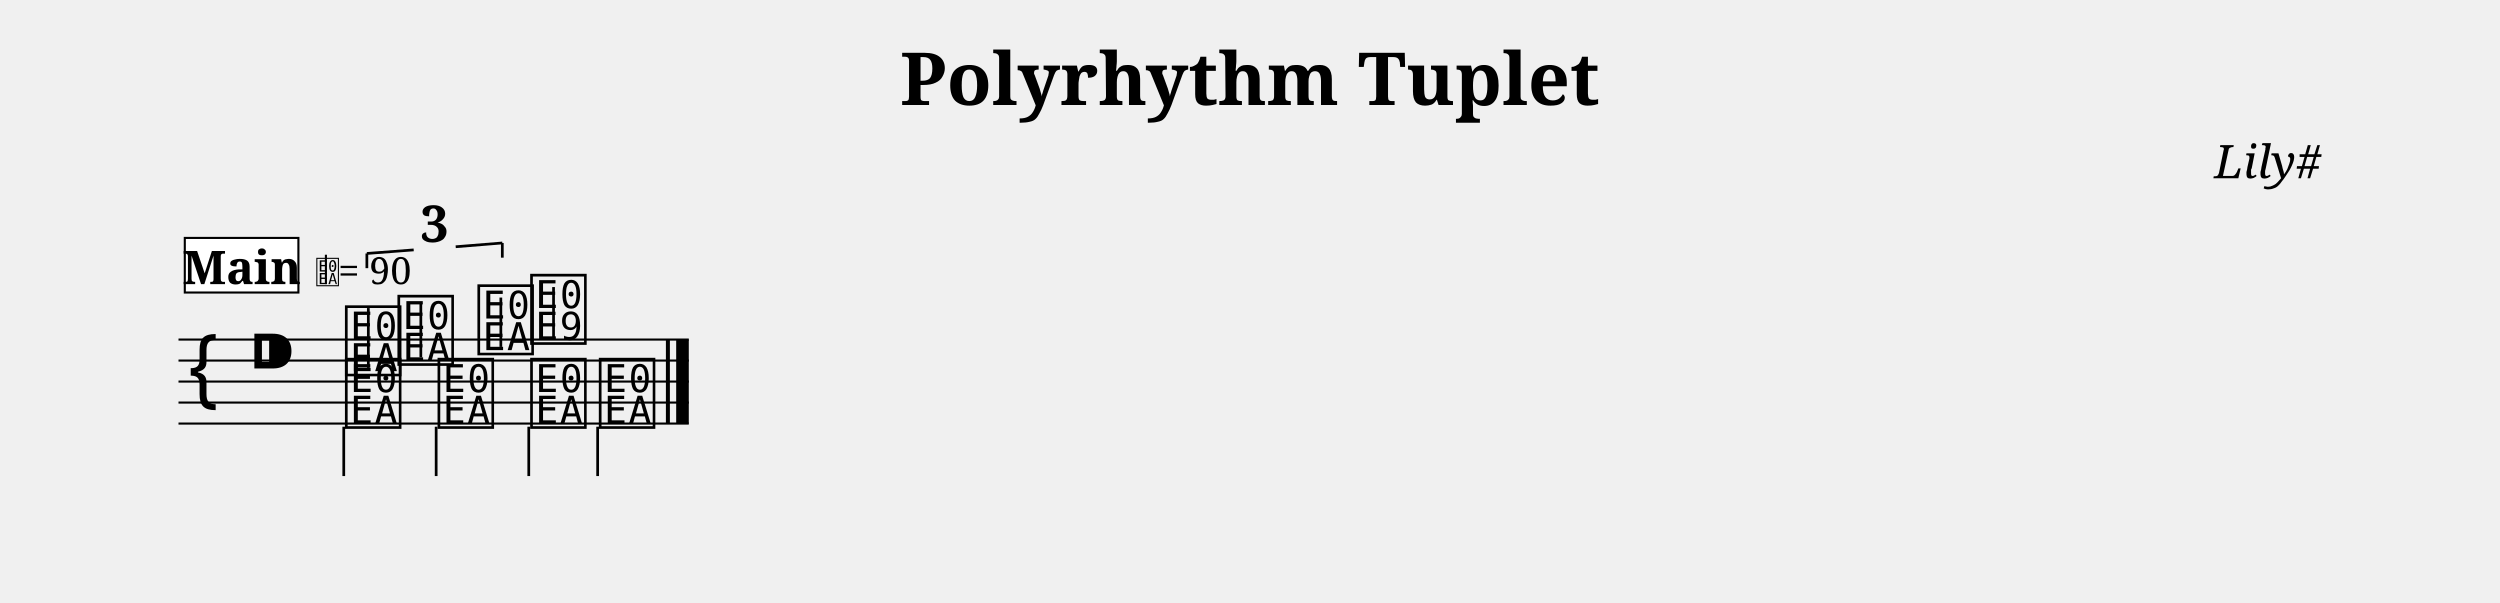
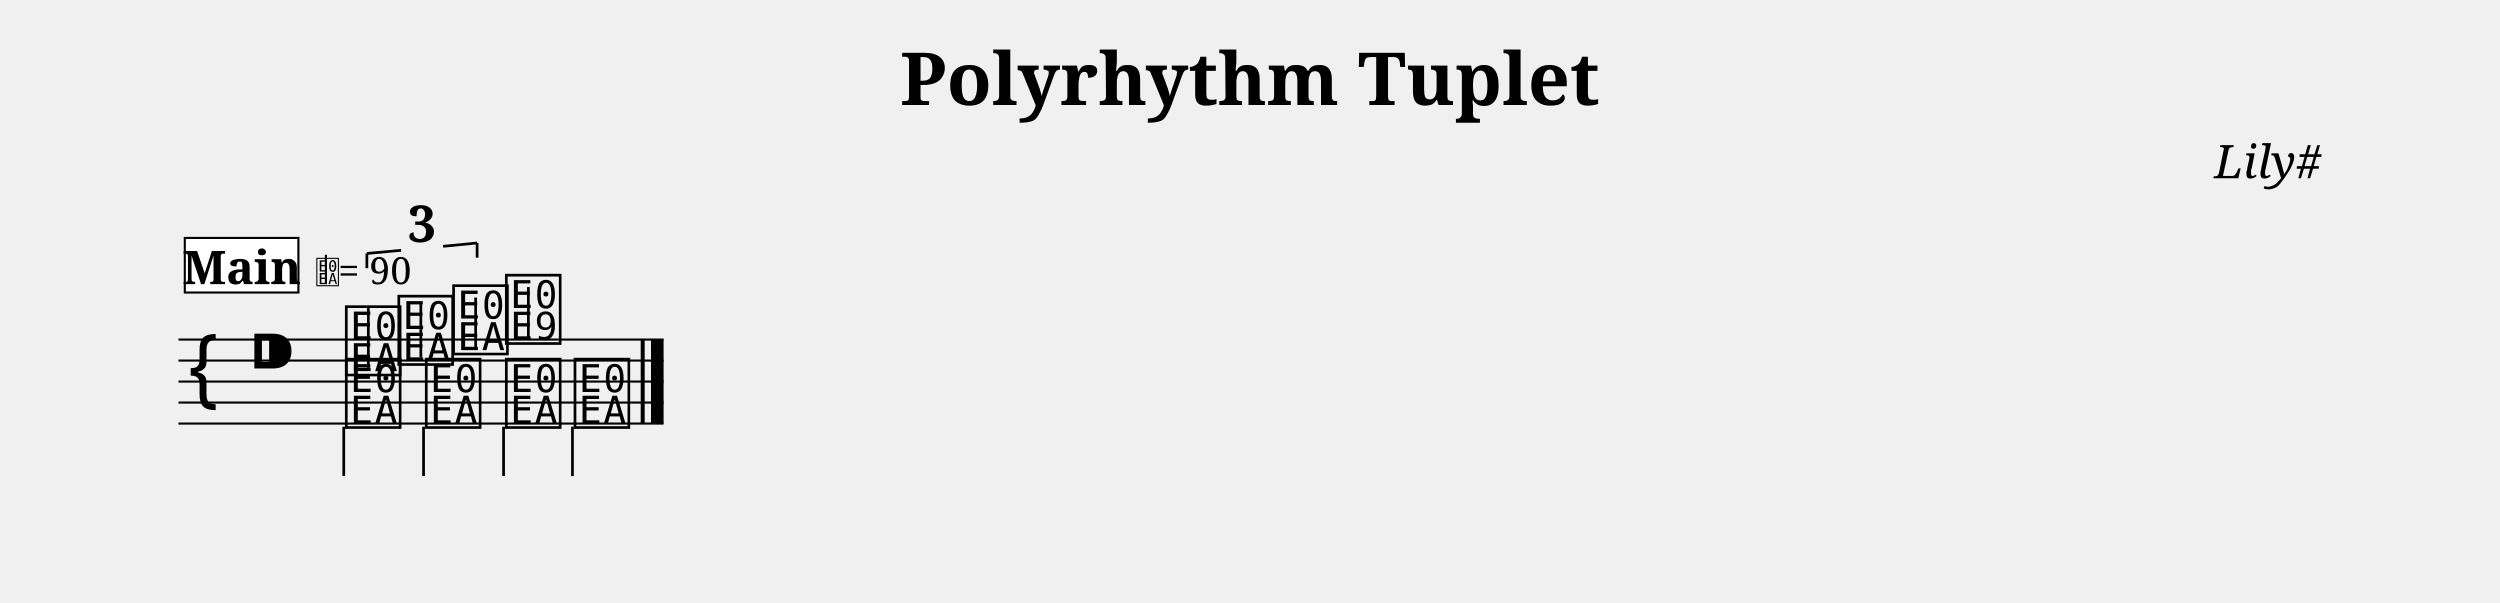
<svg xmlns="http://www.w3.org/2000/svg" width="1190.5" height="286.7" viewBox="0 0 119.05 28.67" font-family="serif">
  <style>
  @font-face { font-family: 'Emmentaler'; src: local('Emmentaler'); }
  .music { font-family: 'Emmentaler', serif; }
</style>
  <text x="59.52" y="5.00" font-size="3.49" font-weight="bold" text-anchor="middle" data-pos="405">Polyrhythm Tuplet</text>
  <text x="110.55" y="8.49" font-size="2.20" font-style="italic" text-anchor="end" data-pos="434">Lily#</text>
  <g transform="translate(8.50,0.00) scale(1,1)">
-     <line x1="0.00" y1="16.17" x2="24.30" y2="16.17" stroke="#000000" stroke-width="0.100" />
-     <line x1="0.00" y1="17.17" x2="24.30" y2="17.17" stroke="#000000" stroke-width="0.100" />
-     <line x1="0.00" y1="18.17" x2="24.30" y2="18.17" stroke="#000000" stroke-width="0.100" />
-     <line x1="0.00" y1="19.17" x2="24.30" y2="19.17" stroke="#000000" stroke-width="0.100" />
-     <line x1="0.00" y1="20.17" x2="24.30" y2="20.17" stroke="#000000" stroke-width="0.100" />
+     <line x1="0.00" y1="16.17" x2="23.10" y2="16.17" stroke="#000000" stroke-width="0.100" />
+     <line x1="0.00" y1="17.17" x2="23.10" y2="17.17" stroke="#000000" stroke-width="0.100" />
+     <line x1="0.00" y1="18.17" x2="23.10" y2="18.17" stroke="#000000" stroke-width="0.100" />
+     <line x1="0.00" y1="19.17" x2="23.10" y2="19.17" stroke="#000000" stroke-width="0.100" />
+     <line x1="0.00" y1="20.17" x2="23.10" y2="20.17" stroke="#000000" stroke-width="0.100" />
    <text class="music" x="0.30" y="19.17" font-size="4.00" data-pos="482"></text>
    <text class="music" x="3.30" y="18.17" font-size="4.00" data-pos="451"></text>
    <text class="music" x="7.80" y="17.67" font-size="4.00" data-pos="539"></text>
    <line x1="9.04" y1="17.52" x2="9.04" y2="14.67" stroke="#000000" stroke-width="0.130" />
    <text class="music" x="10.30" y="17.17" font-size="4.00" data-pos="543"></text>
    <line x1="11.54" y1="17.02" x2="11.54" y2="14.42" stroke="#000000" stroke-width="0.130" />
-     <text class="music" x="14.11" y="16.67" font-size="4.00" data-pos="545"></text>
-     <line x1="15.35" y1="16.52" x2="15.35" y2="14.17" stroke="#000000" stroke-width="0.130" />
-     <text class="music" x="16.62" y="16.17" font-size="4.00" data-pos="549"></text>
-     <line x1="17.86" y1="16.17" x2="17.86" y2="13.67" stroke="#000000" stroke-width="0.130" />
+     <text class="music" x="12.91" y="16.67" font-size="4.00" data-pos="545"></text>
+     <line x1="14.15" y1="16.52" x2="14.15" y2="14.17" stroke="#000000" stroke-width="0.130" />
+     <text class="music" x="15.42" y="16.17" font-size="4.00" data-pos="549"></text>
+     <line x1="16.66" y1="16.17" x2="16.66" y2="13.67" stroke="#000000" stroke-width="0.130" />
    <text class="music" x="7.80" y="20.17" font-size="4.00" data-pos="562"></text>
    <line x1="7.87" y1="20.32" x2="7.87" y2="22.67" stroke="#000000" stroke-width="0.130" />
-     <text class="music" x="12.21" y="20.17" font-size="4.00" data-pos="565"></text>
-     <line x1="12.27" y1="20.32" x2="12.27" y2="22.67" stroke="#000000" stroke-width="0.130" />
-     <text class="music" x="16.62" y="20.17" font-size="4.00" data-pos="567"></text>
-     <line x1="16.68" y1="20.32" x2="16.68" y2="22.67" stroke="#000000" stroke-width="0.130" />
-     <text class="music" x="19.89" y="20.17" font-size="4.00" data-pos="569"></text>
-     <line x1="19.96" y1="20.32" x2="19.96" y2="22.67" stroke="#000000" stroke-width="0.130" />
-     <rect x="23.21" y="16.17" width="0.19" height="4.00" />
-     <rect x="23.70" y="16.17" width="0.60" height="4.00" />
+     <text class="music" x="11.61" y="20.17" font-size="4.00" data-pos="565"></text>
+     <line x1="11.67" y1="20.32" x2="11.67" y2="22.67" stroke="#000000" stroke-width="0.130" />
+     <text class="music" x="15.42" y="20.17" font-size="4.00" data-pos="567"></text>
+     <line x1="15.48" y1="20.32" x2="15.48" y2="22.67" stroke="#000000" stroke-width="0.130" />
+     <text class="music" x="18.69" y="20.17" font-size="4.00" data-pos="569"></text>
+     <line x1="18.76" y1="20.32" x2="18.76" y2="22.67" stroke="#000000" stroke-width="0.130" />
+     <rect x="22.01" y="16.17" width="0.19" height="4.00" />
+     <rect x="22.50" y="16.17" width="0.60" height="4.00" />
    <line x1="8.97" y1="12.07" x2="8.97" y2="12.77" stroke="#000000" stroke-width="0.130" data-pos="526" />
-     <line x1="8.97" y1="12.07" x2="11.20" y2="11.90" stroke="#000000" stroke-width="0.130" data-pos="526" />
-     <line x1="13.20" y1="11.75" x2="15.42" y2="11.57" stroke="#000000" stroke-width="0.130" data-pos="526" />
-     <line x1="15.42" y1="11.57" x2="15.42" y2="12.27" stroke="#000000" stroke-width="0.130" data-pos="526" />
-     <text x="12.20" y="11.52" font-size="2.40" font-weight="bold" text-anchor="middle" data-pos="526">3</text>
+     <line x1="8.97" y1="12.07" x2="10.60" y2="11.92" stroke="#000000" stroke-width="0.130" data-pos="526" />
+     <line x1="12.60" y1="11.73" x2="14.22" y2="11.57" stroke="#000000" stroke-width="0.130" data-pos="526" />
+     <line x1="14.22" y1="11.57" x2="14.22" y2="12.27" stroke="#000000" stroke-width="0.130" data-pos="526" />
+     <text x="11.60" y="11.52" font-size="2.40" font-weight="bold" text-anchor="middle" data-pos="526">3</text>
    <rect x="0.30" y="11.33" width="5.41" height="2.60" fill="#FFFFFF" stroke="#000000" stroke-width="0.100" data-pos="497" />
    <text x="3.01" y="13.53" font-size="2.20" font-weight="bold" text-anchor="middle" data-pos="497">Main</text>
    <text class="music" x="6.51" y="13.53" font-size="1.60" data-pos="0"></text>
    <line x1="7.02" y1="13.53" x2="7.02" y2="12.13" stroke="#000000" stroke-width="0.100" data-pos="0" />
    <text x="7.61" y="13.53" font-size="1.80" data-pos="0">= 90</text>
  </g>
</svg>
